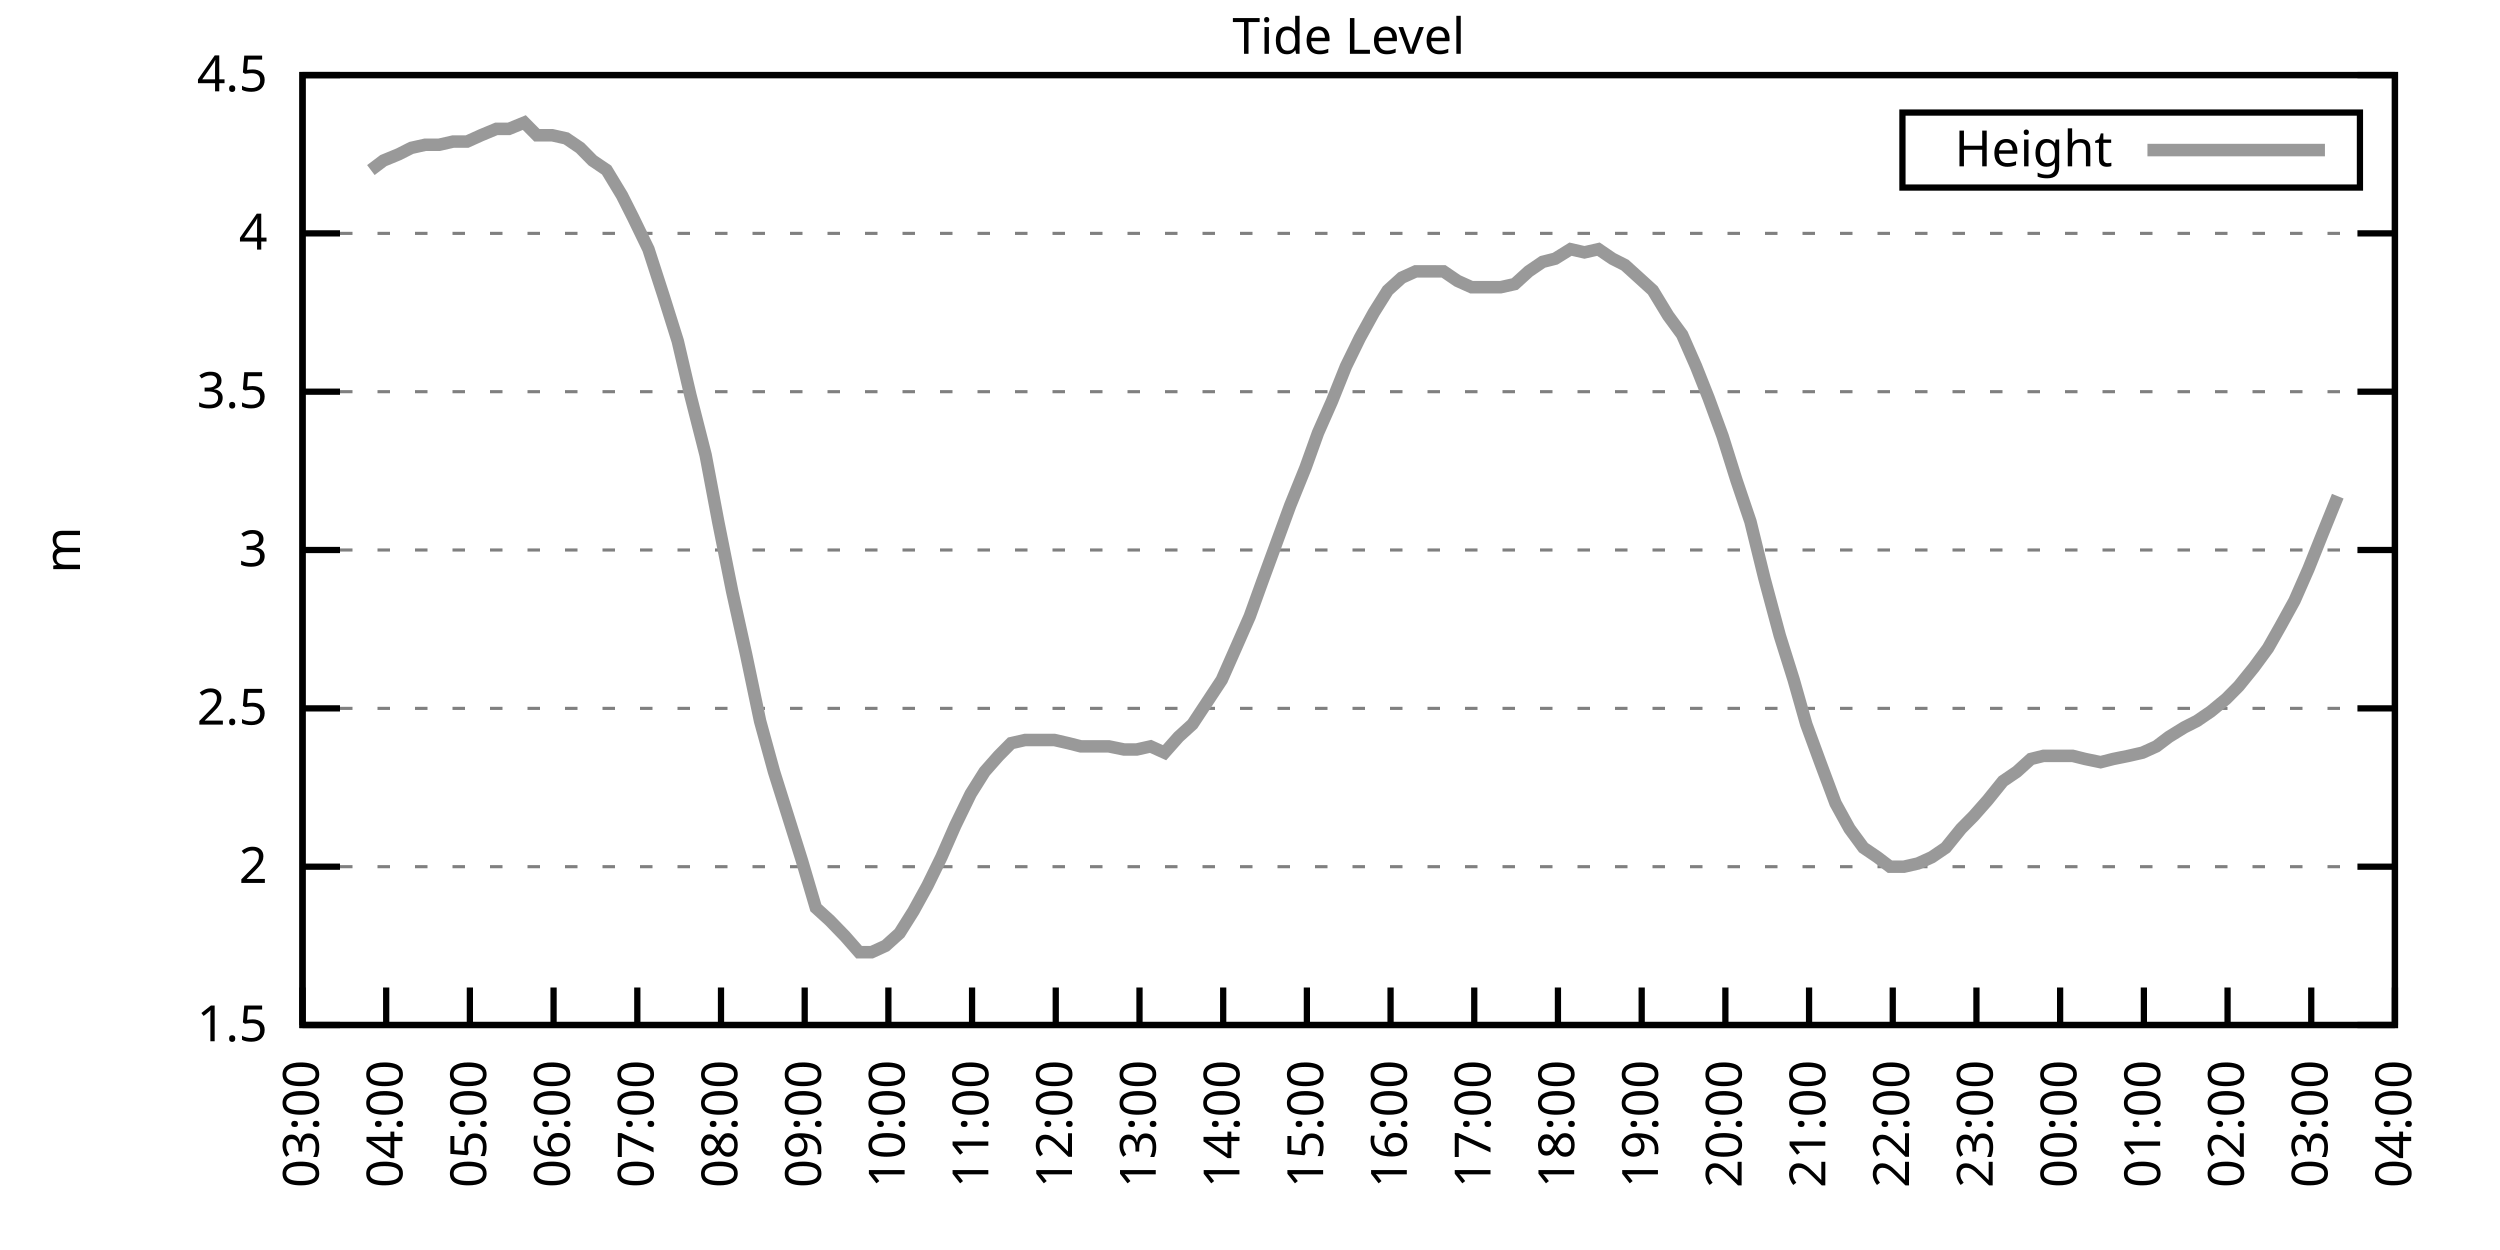
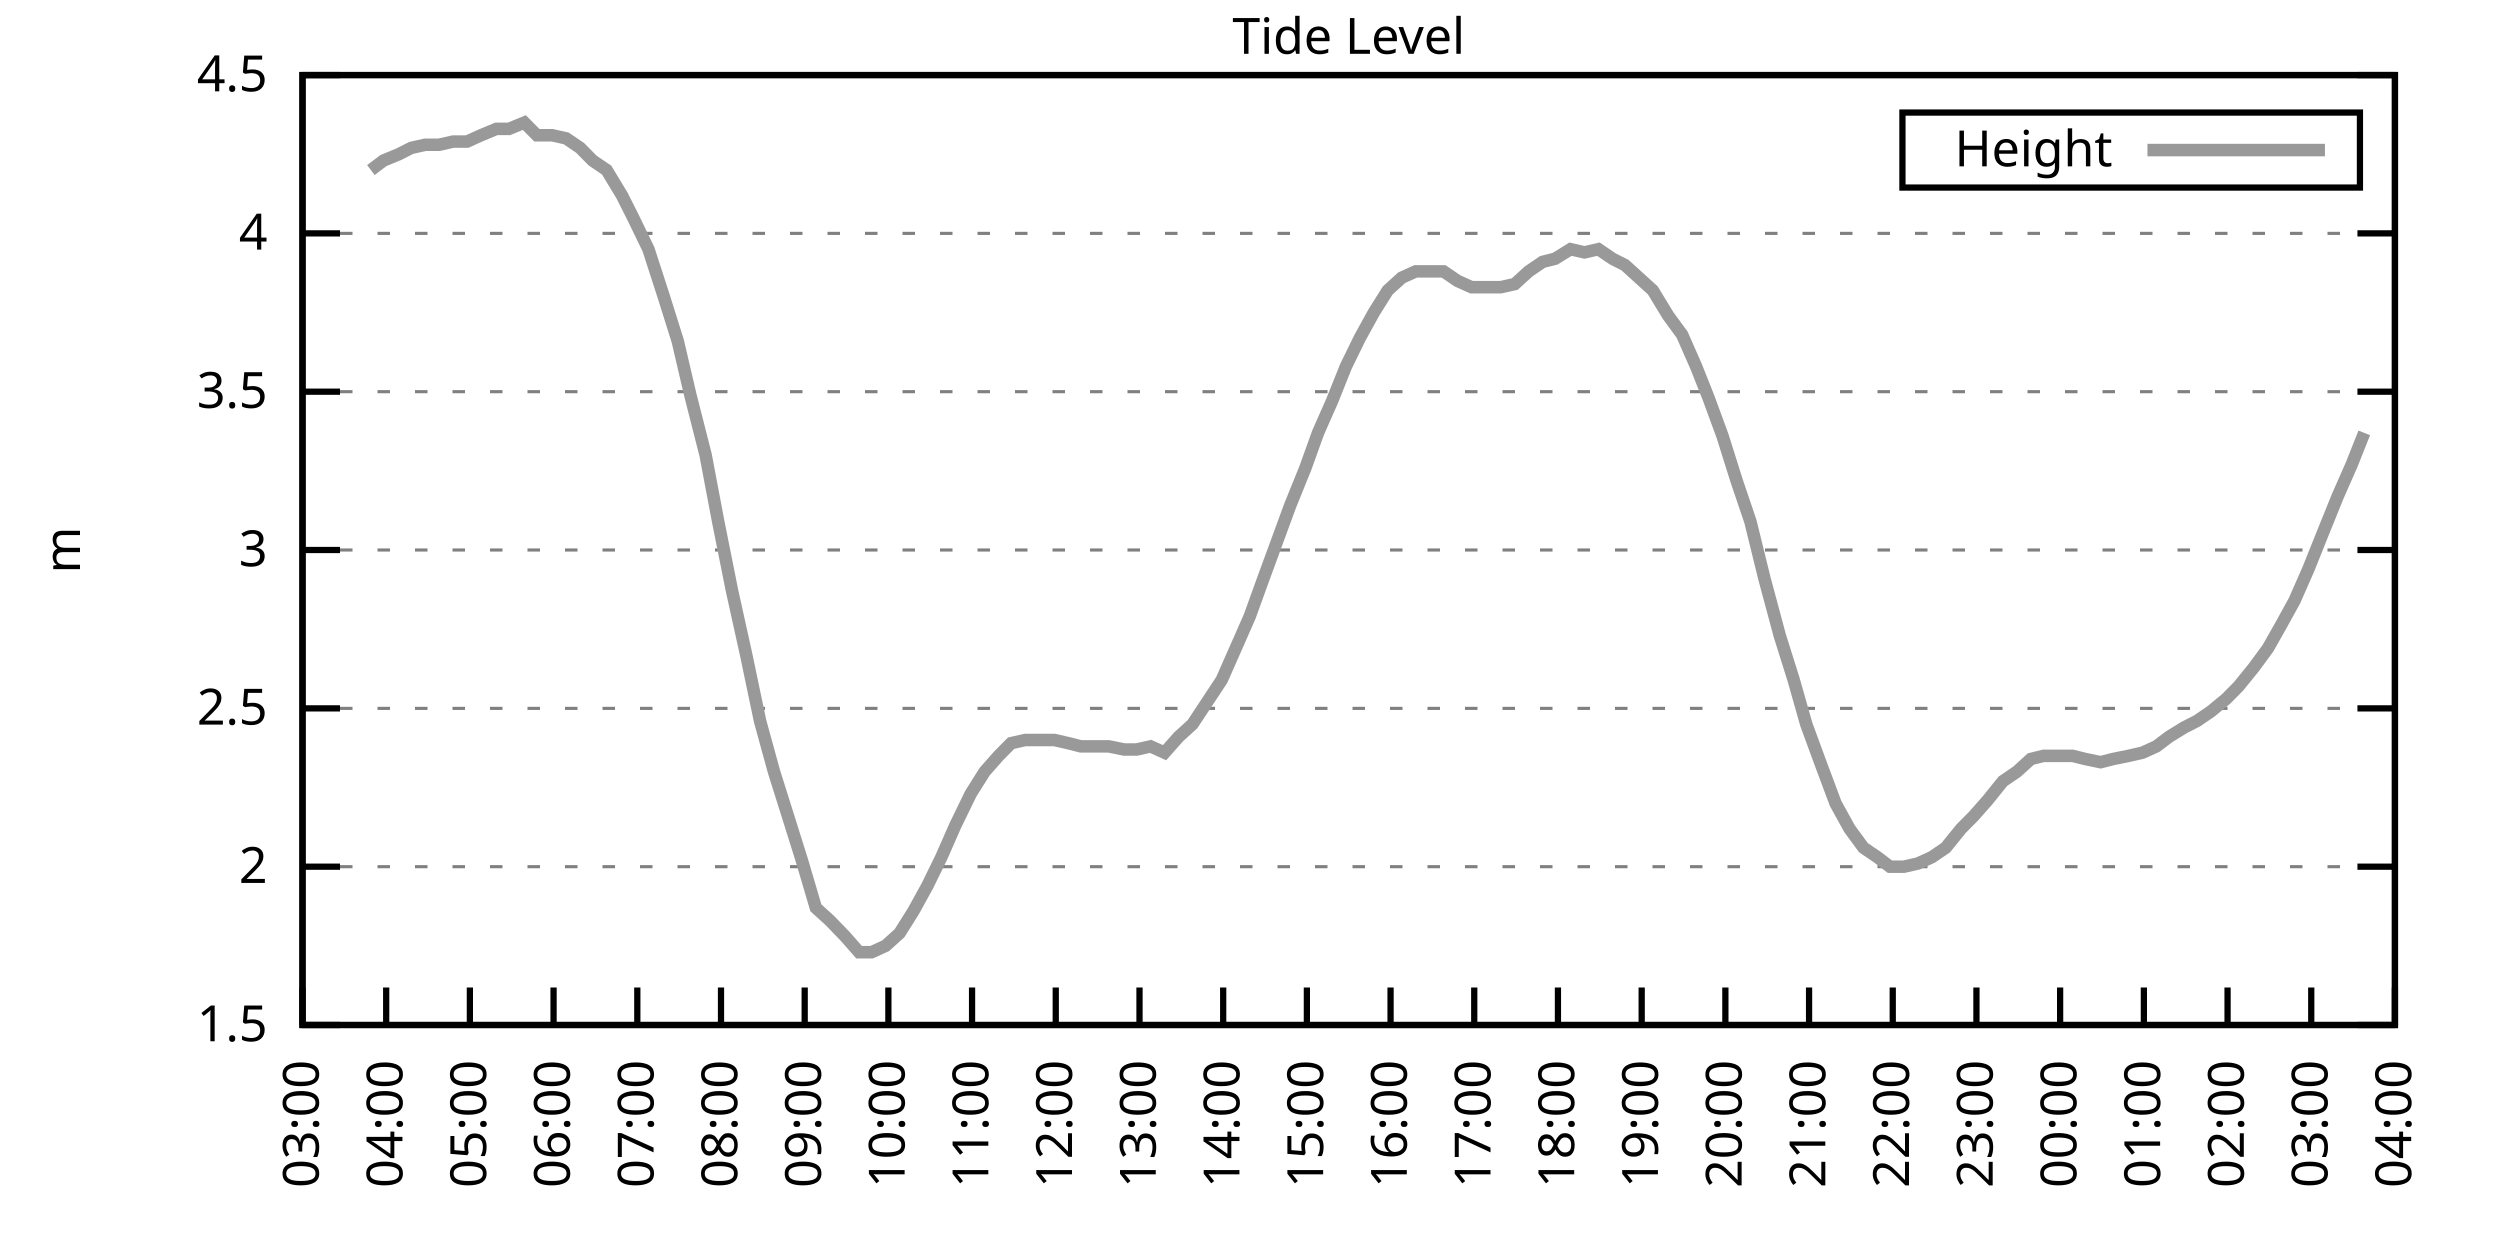
<svg xmlns="http://www.w3.org/2000/svg" xmlns:xlink="http://www.w3.org/1999/xlink" width="400" height="200" viewBox="0 0 400 200">
  <g id="gnuplot_canvas">
    <rect x="0" y="0" width="400" height="200" fill="none" />
    <defs>
      <circle id="gpDot" r="0.5" stroke-width="0.5" stroke="currentColor" />
      <path id="gpPt0" stroke-width="0.333" stroke="currentColor" d="M-1,0 h2 M0,-1 v2" />
      <path id="gpPt1" stroke-width="0.333" stroke="currentColor" d="M-1,-1 L1,1 M1,-1 L-1,1" />
      <path id="gpPt2" stroke-width="0.333" stroke="currentColor" d="M-1,0 L1,0 M0,-1 L0,1 M-1,-1 L1,1 M-1,1 L1,-1" />
      <rect id="gpPt3" stroke-width="0.333" stroke="currentColor" x="-1" y="-1" width="2" height="2" />
      <rect id="gpPt4" stroke-width="0.333" stroke="currentColor" fill="currentColor" x="-1" y="-1" width="2" height="2" />
      <circle id="gpPt5" stroke-width="0.333" stroke="currentColor" cx="0" cy="0" r="1" />
      <use xlink:href="#gpPt5" id="gpPt6" fill="currentColor" stroke="none" />
      <path id="gpPt7" stroke-width="0.333" stroke="currentColor" d="M0,-1.33 L-1.33,0.67 L1.33,0.67 z" />
      <use xlink:href="#gpPt7" id="gpPt8" fill="currentColor" stroke="none" />
      <use xlink:href="#gpPt7" id="gpPt9" stroke="currentColor" transform="rotate(180)" />
      <use xlink:href="#gpPt9" id="gpPt10" fill="currentColor" stroke="none" />
      <use xlink:href="#gpPt3" id="gpPt11" stroke="currentColor" transform="rotate(45)" />
      <use xlink:href="#gpPt11" id="gpPt12" fill="currentColor" stroke="none" />
      <path id="gpPt13" stroke-width="0.333" stroke="currentColor" d="M0,1.330 L1.265,0.411 L0.782,-1.067 L-0.782,-1.076 L-1.265,0.411 z" />
      <use xlink:href="#gpPt13" id="gpPt14" fill="currentColor" stroke="none" />
      <filter id="textbox" filterUnits="objectBoundingBox" x="0" y="0" height="1" width="1">
        <feFlood flood-color="white" flood-opacity="1" result="bgnd" />
        <feComposite in="SourceGraphic" in2="bgnd" operator="atop" />
      </filter>
      <filter id="greybox" filterUnits="objectBoundingBox" x="0" y="0" height="1" width="1">
        <feFlood flood-color="lightgrey" flood-opacity="1" result="grey" />
        <feComposite in="SourceGraphic" in2="grey" operator="atop" />
      </filter>
    </defs>
    <g fill="none" color="white" stroke="currentColor" stroke-width="1.00" stroke-linecap="butt" stroke-linejoin="miter">
</g>
    <g fill="none" color="black" stroke="currentColor" stroke-width="1.00" stroke-linecap="butt" stroke-linejoin="miter">
      <g stroke="none" shape-rendering="crispEdges">
        <polygon fill="rgb(255, 255, 255)" points="48.40,164.00 383.18,164.00 383.18,12.02 48.40,12.02 " />
      </g>
    </g>
    <g fill="none" color="black" stroke="currentColor" stroke-width="1.00" stroke-linecap="butt" stroke-linejoin="miter">
</g>
    <g fill="none" color="black" stroke="black" stroke-width="0.50" stroke-linecap="butt" stroke-linejoin="miter">
</g>
    <g fill="none" color="gray" stroke="currentColor" stroke-width="0.50" stroke-linecap="butt" stroke-linejoin="miter">
      <path stroke="gray" stroke-dasharray="2,4" class="gridline" d="M48.40,164.00 L383.19,164.00  " />
    </g>
    <g fill="none" color="gray" stroke="gray" stroke-width="1.00" stroke-linecap="butt" stroke-linejoin="miter">
</g>
    <g fill="none" color="black" stroke="currentColor" stroke-width="1.00" stroke-linecap="butt" stroke-linejoin="miter">
      <path stroke="black" d="M48.40,164.00 L54.40,164.00 M383.19,164.00 L377.19,164.00  " />
      <g transform="translate(42.80,166.60)" stroke="none" fill="black" font-family="Sans" font-size="8.00" text-anchor="end">
        <text>
          <tspan font-family="Sans"> 1.5</tspan>
        </text>
      </g>
    </g>
    <g fill="none" color="black" stroke="currentColor" stroke-width="1.00" stroke-linecap="butt" stroke-linejoin="miter">
</g>
    <g fill="none" color="black" stroke="black" stroke-width="0.50" stroke-linecap="butt" stroke-linejoin="miter">
</g>
    <g fill="none" color="gray" stroke="currentColor" stroke-width="0.50" stroke-linecap="butt" stroke-linejoin="miter">
      <path stroke="gray" stroke-dasharray="2,4" class="gridline" d="M48.40,138.67 L383.19,138.67  " />
    </g>
    <g fill="none" color="gray" stroke="gray" stroke-width="1.00" stroke-linecap="butt" stroke-linejoin="miter">
</g>
    <g fill="none" color="black" stroke="currentColor" stroke-width="1.00" stroke-linecap="butt" stroke-linejoin="miter">
      <path stroke="black" d="M48.40,138.67 L54.40,138.67 M383.19,138.67 L377.19,138.67  " />
      <g transform="translate(42.80,141.27)" stroke="none" fill="black" font-family="Sans" font-size="8.00" text-anchor="end">
        <text>
          <tspan font-family="Sans"> 2</tspan>
        </text>
      </g>
    </g>
    <g fill="none" color="black" stroke="currentColor" stroke-width="1.00" stroke-linecap="butt" stroke-linejoin="miter">
</g>
    <g fill="none" color="black" stroke="black" stroke-width="0.50" stroke-linecap="butt" stroke-linejoin="miter">
</g>
    <g fill="none" color="gray" stroke="currentColor" stroke-width="0.50" stroke-linecap="butt" stroke-linejoin="miter">
      <path stroke="gray" stroke-dasharray="2,4" class="gridline" d="M48.40,113.34 L383.19,113.34  " />
    </g>
    <g fill="none" color="gray" stroke="gray" stroke-width="1.00" stroke-linecap="butt" stroke-linejoin="miter">
</g>
    <g fill="none" color="black" stroke="currentColor" stroke-width="1.00" stroke-linecap="butt" stroke-linejoin="miter">
      <path stroke="black" d="M48.40,113.34 L54.40,113.34 M383.19,113.34 L377.19,113.34  " />
      <g transform="translate(42.80,115.94)" stroke="none" fill="black" font-family="Sans" font-size="8.00" text-anchor="end">
        <text>
          <tspan font-family="Sans"> 2.5</tspan>
        </text>
      </g>
    </g>
    <g fill="none" color="black" stroke="currentColor" stroke-width="1.00" stroke-linecap="butt" stroke-linejoin="miter">
</g>
    <g fill="none" color="black" stroke="black" stroke-width="0.50" stroke-linecap="butt" stroke-linejoin="miter">
</g>
    <g fill="none" color="gray" stroke="currentColor" stroke-width="0.50" stroke-linecap="butt" stroke-linejoin="miter">
      <path stroke="gray" stroke-dasharray="2,4" class="gridline" d="M48.40,88.00 L383.19,88.00  " />
    </g>
    <g fill="none" color="gray" stroke="gray" stroke-width="1.00" stroke-linecap="butt" stroke-linejoin="miter">
</g>
    <g fill="none" color="black" stroke="currentColor" stroke-width="1.00" stroke-linecap="butt" stroke-linejoin="miter">
      <path stroke="black" d="M48.40,88.00 L54.40,88.00 M383.19,88.00 L377.19,88.00  " />
      <g transform="translate(42.80,90.60)" stroke="none" fill="black" font-family="Sans" font-size="8.00" text-anchor="end">
        <text>
          <tspan font-family="Sans"> 3</tspan>
        </text>
      </g>
    </g>
    <g fill="none" color="black" stroke="currentColor" stroke-width="1.00" stroke-linecap="butt" stroke-linejoin="miter">
</g>
    <g fill="none" color="black" stroke="black" stroke-width="0.50" stroke-linecap="butt" stroke-linejoin="miter">
</g>
    <g fill="none" color="gray" stroke="currentColor" stroke-width="0.50" stroke-linecap="butt" stroke-linejoin="miter">
      <path stroke="gray" stroke-dasharray="2,4" class="gridline" d="M48.40,62.67 L383.19,62.67  " />
    </g>
    <g fill="none" color="gray" stroke="gray" stroke-width="1.00" stroke-linecap="butt" stroke-linejoin="miter">
</g>
    <g fill="none" color="black" stroke="currentColor" stroke-width="1.00" stroke-linecap="butt" stroke-linejoin="miter">
      <path stroke="black" d="M48.40,62.67 L54.40,62.67 M383.19,62.67 L377.19,62.67  " />
      <g transform="translate(42.80,65.27)" stroke="none" fill="black" font-family="Sans" font-size="8.00" text-anchor="end">
        <text>
          <tspan font-family="Sans"> 3.5</tspan>
        </text>
      </g>
    </g>
    <g fill="none" color="black" stroke="currentColor" stroke-width="1.00" stroke-linecap="butt" stroke-linejoin="miter">
</g>
    <g fill="none" color="black" stroke="black" stroke-width="0.50" stroke-linecap="butt" stroke-linejoin="miter">
</g>
    <g fill="none" color="gray" stroke="currentColor" stroke-width="0.50" stroke-linecap="butt" stroke-linejoin="miter">
      <path stroke="gray" stroke-dasharray="2,4" class="gridline" d="M48.40,37.34 L383.19,37.34  " />
    </g>
    <g fill="none" color="gray" stroke="gray" stroke-width="1.00" stroke-linecap="butt" stroke-linejoin="miter">
</g>
    <g fill="none" color="black" stroke="currentColor" stroke-width="1.00" stroke-linecap="butt" stroke-linejoin="miter">
      <path stroke="black" d="M48.40,37.34 L54.40,37.34 M383.19,37.34 L377.19,37.34  " />
      <g transform="translate(42.80,39.94)" stroke="none" fill="black" font-family="Sans" font-size="8.00" text-anchor="end">
        <text>
          <tspan font-family="Sans"> 4</tspan>
        </text>
      </g>
    </g>
    <g fill="none" color="black" stroke="currentColor" stroke-width="1.00" stroke-linecap="butt" stroke-linejoin="miter">
</g>
    <g fill="none" color="black" stroke="black" stroke-width="0.50" stroke-linecap="butt" stroke-linejoin="miter">
</g>
    <g fill="none" color="gray" stroke="currentColor" stroke-width="0.50" stroke-linecap="butt" stroke-linejoin="miter">
      <path stroke="gray" stroke-dasharray="2,4" class="gridline" d="M48.40,12.01 L383.19,12.01  " />
    </g>
    <g fill="none" color="gray" stroke="gray" stroke-width="1.00" stroke-linecap="butt" stroke-linejoin="miter">
</g>
    <g fill="none" color="black" stroke="currentColor" stroke-width="1.00" stroke-linecap="butt" stroke-linejoin="miter">
      <path stroke="black" d="M48.40,12.01 L54.40,12.01 M383.19,12.01 L377.19,12.01  " />
      <g transform="translate(42.80,14.61)" stroke="none" fill="black" font-family="Sans" font-size="8.00" text-anchor="end">
        <text>
          <tspan font-family="Sans"> 4.5</tspan>
        </text>
      </g>
    </g>
    <g fill="none" color="black" stroke="currentColor" stroke-width="1.00" stroke-linecap="butt" stroke-linejoin="miter">
      <path stroke="black" d="M48.40,164.00 L48.40,158.00  " />
      <g transform="translate(51.00,169.60) rotate(270.00)" stroke="none" fill="black" font-family="Sans" font-size="8.00" text-anchor="end">
        <text>
          <tspan font-family="Sans">03:00</tspan>
        </text>
      </g>
    </g>
    <g fill="none" color="black" stroke="currentColor" stroke-width="1.00" stroke-linecap="butt" stroke-linejoin="miter">
      <path stroke="black" d="M61.79,164.00 L61.79,158.00  " />
      <g transform="translate(64.39,169.60) rotate(270.00)" stroke="none" fill="black" font-family="Sans" font-size="8.00" text-anchor="end">
        <text>
          <tspan font-family="Sans">04:00</tspan>
        </text>
      </g>
    </g>
    <g fill="none" color="black" stroke="currentColor" stroke-width="1.00" stroke-linecap="butt" stroke-linejoin="miter">
      <path stroke="black" d="M75.18,164.00 L75.18,158.00  " />
      <g transform="translate(77.78,169.60) rotate(270.00)" stroke="none" fill="black" font-family="Sans" font-size="8.00" text-anchor="end">
        <text>
          <tspan font-family="Sans">05:00</tspan>
        </text>
      </g>
    </g>
    <g fill="none" color="black" stroke="currentColor" stroke-width="1.00" stroke-linecap="butt" stroke-linejoin="miter">
      <path stroke="black" d="M88.57,164.00 L88.57,158.00  " />
      <g transform="translate(91.17,169.60) rotate(270.00)" stroke="none" fill="black" font-family="Sans" font-size="8.00" text-anchor="end">
        <text>
          <tspan font-family="Sans">06:00</tspan>
        </text>
      </g>
    </g>
    <g fill="none" color="black" stroke="currentColor" stroke-width="1.00" stroke-linecap="butt" stroke-linejoin="miter">
      <path stroke="black" d="M101.97,164.00 L101.97,158.00  " />
      <g transform="translate(104.57,169.60) rotate(270.00)" stroke="none" fill="black" font-family="Sans" font-size="8.00" text-anchor="end">
        <text>
          <tspan font-family="Sans">07:00</tspan>
        </text>
      </g>
    </g>
    <g fill="none" color="black" stroke="currentColor" stroke-width="1.00" stroke-linecap="butt" stroke-linejoin="miter">
      <path stroke="black" d="M115.36,164.00 L115.36,158.00  " />
      <g transform="translate(117.96,169.60) rotate(270.00)" stroke="none" fill="black" font-family="Sans" font-size="8.00" text-anchor="end">
        <text>
          <tspan font-family="Sans">08:00</tspan>
        </text>
      </g>
    </g>
    <g fill="none" color="black" stroke="currentColor" stroke-width="1.00" stroke-linecap="butt" stroke-linejoin="miter">
      <path stroke="black" d="M128.75,164.00 L128.75,158.00  " />
      <g transform="translate(131.35,169.60) rotate(270.00)" stroke="none" fill="black" font-family="Sans" font-size="8.00" text-anchor="end">
        <text>
          <tspan font-family="Sans">09:00</tspan>
        </text>
      </g>
    </g>
    <g fill="none" color="black" stroke="currentColor" stroke-width="1.00" stroke-linecap="butt" stroke-linejoin="miter">
      <path stroke="black" d="M142.14,164.00 L142.14,158.00  " />
      <g transform="translate(144.74,169.60) rotate(270.00)" stroke="none" fill="black" font-family="Sans" font-size="8.00" text-anchor="end">
        <text>
          <tspan font-family="Sans">10:00</tspan>
        </text>
      </g>
    </g>
    <g fill="none" color="black" stroke="currentColor" stroke-width="1.00" stroke-linecap="butt" stroke-linejoin="miter">
      <path stroke="black" d="M155.53,164.00 L155.53,158.00  " />
      <g transform="translate(158.13,169.60) rotate(270.00)" stroke="none" fill="black" font-family="Sans" font-size="8.00" text-anchor="end">
        <text>
          <tspan font-family="Sans">11:00</tspan>
        </text>
      </g>
    </g>
    <g fill="none" color="black" stroke="currentColor" stroke-width="1.00" stroke-linecap="butt" stroke-linejoin="miter">
      <path stroke="black" d="M168.92,164.00 L168.92,158.00  " />
      <g transform="translate(171.52,169.60) rotate(270.00)" stroke="none" fill="black" font-family="Sans" font-size="8.00" text-anchor="end">
        <text>
          <tspan font-family="Sans">12:00</tspan>
        </text>
      </g>
    </g>
    <g fill="none" color="black" stroke="currentColor" stroke-width="1.00" stroke-linecap="butt" stroke-linejoin="miter">
      <path stroke="black" d="M182.32,164.00 L182.32,158.00  " />
      <g transform="translate(184.92,169.60) rotate(270.00)" stroke="none" fill="black" font-family="Sans" font-size="8.00" text-anchor="end">
        <text>
          <tspan font-family="Sans">13:00</tspan>
        </text>
      </g>
    </g>
    <g fill="none" color="black" stroke="currentColor" stroke-width="1.00" stroke-linecap="butt" stroke-linejoin="miter">
      <path stroke="black" d="M195.71,164.00 L195.71,158.00  " />
      <g transform="translate(198.31,169.60) rotate(270.00)" stroke="none" fill="black" font-family="Sans" font-size="8.00" text-anchor="end">
        <text>
          <tspan font-family="Sans">14:00</tspan>
        </text>
      </g>
    </g>
    <g fill="none" color="black" stroke="currentColor" stroke-width="1.00" stroke-linecap="butt" stroke-linejoin="miter">
      <path stroke="black" d="M209.10,164.00 L209.10,158.00  " />
      <g transform="translate(211.70,169.60) rotate(270.00)" stroke="none" fill="black" font-family="Sans" font-size="8.00" text-anchor="end">
        <text>
          <tspan font-family="Sans">15:00</tspan>
        </text>
      </g>
    </g>
    <g fill="none" color="black" stroke="currentColor" stroke-width="1.00" stroke-linecap="butt" stroke-linejoin="miter">
      <path stroke="black" d="M222.49,164.00 L222.49,158.00  " />
      <g transform="translate(225.09,169.60) rotate(270.00)" stroke="none" fill="black" font-family="Sans" font-size="8.00" text-anchor="end">
        <text>
          <tspan font-family="Sans">16:00</tspan>
        </text>
      </g>
    </g>
    <g fill="none" color="black" stroke="currentColor" stroke-width="1.00" stroke-linecap="butt" stroke-linejoin="miter">
      <path stroke="black" d="M235.88,164.00 L235.88,158.00  " />
      <g transform="translate(238.48,169.60) rotate(270.00)" stroke="none" fill="black" font-family="Sans" font-size="8.00" text-anchor="end">
        <text>
          <tspan font-family="Sans">17:00</tspan>
        </text>
      </g>
    </g>
    <g fill="none" color="black" stroke="currentColor" stroke-width="1.00" stroke-linecap="butt" stroke-linejoin="miter">
      <path stroke="black" d="M249.27,164.00 L249.27,158.00  " />
      <g transform="translate(251.87,169.60) rotate(270.00)" stroke="none" fill="black" font-family="Sans" font-size="8.00" text-anchor="end">
        <text>
          <tspan font-family="Sans">18:00</tspan>
        </text>
      </g>
    </g>
    <g fill="none" color="black" stroke="currentColor" stroke-width="1.00" stroke-linecap="butt" stroke-linejoin="miter">
      <path stroke="black" d="M262.67,164.00 L262.67,158.00  " />
      <g transform="translate(265.27,169.60) rotate(270.00)" stroke="none" fill="black" font-family="Sans" font-size="8.00" text-anchor="end">
        <text>
          <tspan font-family="Sans">19:00</tspan>
        </text>
      </g>
    </g>
    <g fill="none" color="black" stroke="currentColor" stroke-width="1.00" stroke-linecap="butt" stroke-linejoin="miter">
      <path stroke="black" d="M276.06,164.00 L276.06,158.00  " />
      <g transform="translate(278.66,169.60) rotate(270.00)" stroke="none" fill="black" font-family="Sans" font-size="8.00" text-anchor="end">
        <text>
          <tspan font-family="Sans">20:00</tspan>
        </text>
      </g>
    </g>
    <g fill="none" color="black" stroke="currentColor" stroke-width="1.00" stroke-linecap="butt" stroke-linejoin="miter">
      <path stroke="black" d="M289.45,164.00 L289.45,158.00  " />
      <g transform="translate(292.05,169.60) rotate(270.00)" stroke="none" fill="black" font-family="Sans" font-size="8.00" text-anchor="end">
        <text>
          <tspan font-family="Sans">21:00</tspan>
        </text>
      </g>
    </g>
    <g fill="none" color="black" stroke="currentColor" stroke-width="1.00" stroke-linecap="butt" stroke-linejoin="miter">
      <path stroke="black" d="M302.84,164.00 L302.84,158.00  " />
      <g transform="translate(305.44,169.60) rotate(270.00)" stroke="none" fill="black" font-family="Sans" font-size="8.00" text-anchor="end">
        <text>
          <tspan font-family="Sans">22:00</tspan>
        </text>
      </g>
    </g>
    <g fill="none" color="black" stroke="currentColor" stroke-width="1.00" stroke-linecap="butt" stroke-linejoin="miter">
      <path stroke="black" d="M316.23,164.00 L316.23,158.00  " />
      <g transform="translate(318.83,169.60) rotate(270.00)" stroke="none" fill="black" font-family="Sans" font-size="8.00" text-anchor="end">
        <text>
          <tspan font-family="Sans">23:00</tspan>
        </text>
      </g>
    </g>
    <g fill="none" color="black" stroke="currentColor" stroke-width="1.00" stroke-linecap="butt" stroke-linejoin="miter">
      <path stroke="black" d="M329.62,164.00 L329.62,158.00  " />
      <g transform="translate(332.22,169.60) rotate(270.00)" stroke="none" fill="black" font-family="Sans" font-size="8.00" text-anchor="end">
        <text>
          <tspan font-family="Sans">00:00</tspan>
        </text>
      </g>
    </g>
    <g fill="none" color="black" stroke="currentColor" stroke-width="1.00" stroke-linecap="butt" stroke-linejoin="miter">
      <path stroke="black" d="M343.02,164.00 L343.02,158.00  " />
      <g transform="translate(345.62,169.60) rotate(270.00)" stroke="none" fill="black" font-family="Sans" font-size="8.00" text-anchor="end">
        <text>
          <tspan font-family="Sans">01:00</tspan>
        </text>
      </g>
    </g>
    <g fill="none" color="black" stroke="currentColor" stroke-width="1.00" stroke-linecap="butt" stroke-linejoin="miter">
      <path stroke="black" d="M356.41,164.00 L356.41,158.00  " />
      <g transform="translate(359.01,169.60) rotate(270.00)" stroke="none" fill="black" font-family="Sans" font-size="8.00" text-anchor="end">
        <text>
          <tspan font-family="Sans">02:00</tspan>
        </text>
      </g>
    </g>
    <g fill="none" color="black" stroke="currentColor" stroke-width="1.00" stroke-linecap="butt" stroke-linejoin="miter">
      <path stroke="black" d="M369.80,164.00 L369.80,158.00  " />
      <g transform="translate(372.40,169.60) rotate(270.00)" stroke="none" fill="black" font-family="Sans" font-size="8.00" text-anchor="end">
        <text>
          <tspan font-family="Sans">03:00</tspan>
        </text>
      </g>
    </g>
    <g fill="none" color="black" stroke="currentColor" stroke-width="1.00" stroke-linecap="butt" stroke-linejoin="miter">
      <path stroke="black" d="M383.19,164.00 L383.19,158.00  " />
      <g transform="translate(385.79,169.60) rotate(270.00)" stroke="none" fill="black" font-family="Sans" font-size="8.00" text-anchor="end">
        <text>
          <tspan font-family="Sans">04:00</tspan>
        </text>
      </g>
    </g>
    <g fill="none" color="black" stroke="currentColor" stroke-width="1.00" stroke-linecap="butt" stroke-linejoin="miter">
</g>
    <g fill="none" color="black" stroke="currentColor" stroke-width="1.00" stroke-linecap="butt" stroke-linejoin="miter">
      <path stroke="black" d="M48.40,12.01 L48.40,164.00 L383.19,164.00 L383.19,12.01 L48.40,12.01 Z  " />
    </g>
    <g fill="none" color="black" stroke="currentColor" stroke-width="1.00" stroke-linecap="butt" stroke-linejoin="miter">
</g>
    <g fill="none" color="black" stroke="currentColor" stroke-width="1.00" stroke-linecap="butt" stroke-linejoin="miter">
      <path stroke="black" d="M304.39,30.01 L304.39,18.01 L377.59,18.01 L377.59,30.01 L304.39,30.01 Z  " />
    </g>
    <g id="Tide_level_plot_1">
      <g fill="none" color="white" stroke="black" stroke-width="2.00" stroke-linecap="butt" stroke-linejoin="miter">
</g>
      <g fill="none" color="black" stroke="currentColor" stroke-width="2.00" stroke-linecap="butt" stroke-linejoin="miter">
        <g transform="translate(337.99,26.61)" stroke="none" fill="black" font-family="Sans" font-size="8.00" text-anchor="end">
          <text>
            <tspan font-family="Sans">Height</tspan>
          </text>
        </g>
      </g>
      <g fill="none" color="black" stroke="currentColor" stroke-width="2.00" stroke-linecap="butt" stroke-linejoin="miter">
-         <path stroke="rgb(153, 153, 153)" d="M343.59,24.01 L371.99,24.01 M59.34,27.21 L61.35,25.69 L63.80,24.68 L65.81,23.66 L68.04,23.16 L70.27,23.16   L72.50,22.65 L74.74,22.65 L76.97,21.64 L79.42,20.62 L81.43,20.62 L83.89,19.61 L85.90,21.64 L88.35,21.64   L90.58,22.14 L92.82,23.66 L94.82,25.69 L97.06,27.21 L99.51,31.26 L101.30,34.81 L103.75,39.87 L106.21,47.47   L108.44,54.57 L110.45,63.18 L112.90,72.81 L114.91,83.45 L117.14,94.59 L119.38,104.72 L121.61,115.36 L123.84,123.47   L126.07,130.56 L128.30,137.66 L130.54,145.25 L132.77,147.28 L135.22,149.81 L137.45,152.35 L139.46,152.35 L141.69,151.33   L143.93,149.31 L146.16,145.76 L148.39,141.71 L150.62,137.15 L152.85,132.08 L155.31,127.02 L157.54,123.47 L159.77,120.94   L161.78,118.91 L164.01,118.40 L166.25,118.40 L168.70,118.40 L170.93,118.91 L172.94,119.42 L175.17,119.42 L177.41,119.42   L179.86,119.92 L181.87,119.92 L184.10,119.42 L186.33,120.43 L188.57,117.90 L190.80,115.87 L195.48,108.78 L197.72,103.71   L199.95,98.64 L201.96,93.07 L204.19,86.99 L206.42,80.91 L208.88,74.83 L210.88,69.26 L213.12,64.19 L215.35,58.62   L217.58,54.06 L219.81,50.01 L222.04,46.46 L224.28,44.43 L226.51,43.42 L228.74,43.42 L230.97,43.42 L233.20,44.94   L235.44,45.95 L237.67,45.95 L240.12,45.95 L242.36,45.45 L244.59,43.42 L246.82,41.90 L248.83,41.39 L251.28,39.87   L253.51,40.38 L255.75,39.87 L257.98,41.39 L259.99,42.41 L262.22,44.43 L264.45,46.46 L266.91,50.51 L269.14,53.55   L271.37,58.62 L273.38,63.69 L275.61,69.77 L277.84,76.86 L280.07,83.45 L282.31,92.56 L284.76,101.68 L286.99,108.78   L289.00,115.87 L291.23,121.95 L293.69,128.54 L295.92,132.59 L298.15,135.63 L300.39,137.15 L302.39,138.67 L304.63,138.67   L306.86,138.16 L309.09,137.15 L311.32,135.63 L313.78,132.59 L315.79,130.56 L318.02,128.03 L320.47,124.99 L322.70,123.47   L324.94,121.44 L326.95,120.94 L329.18,120.94 L331.63,120.94 L333.64,121.44 L336.10,121.95 L338.10,121.44 L340.56,120.94   L342.79,120.43 L345.02,119.42 L347.03,117.90 L349.49,116.38 L351.50,115.36 L353.73,113.84 L356.18,111.82 L358.19,109.79   L360.65,106.75 L362.88,103.71 L364.89,100.16 L367.12,96.11 L369.35,91.04 L371.58,85.47 L374.04,79.39  " />
+         <path stroke="rgb(153, 153, 153)" d="M343.59,24.01 L371.99,24.01 M59.34,27.21 L61.35,25.69 L63.80,24.68 L65.81,23.66 L68.04,23.16 L70.27,23.16   L72.50,22.65 L74.74,22.65 L76.97,21.64 L79.42,20.62 L81.43,20.62 L83.89,19.61 L85.90,21.64 L88.35,21.64   L90.58,22.14 L92.82,23.66 L94.82,25.69 L97.06,27.21 L99.51,31.26 L101.30,34.81 L103.75,39.87 L106.21,47.47   L108.44,54.57 L110.45,63.18 L112.90,72.81 L114.91,83.45 L117.14,94.59 L119.38,104.72 L121.61,115.36 L123.84,123.47   L126.07,130.56 L128.30,137.66 L130.54,145.25 L132.77,147.28 L135.22,149.81 L137.45,152.35 L139.46,152.35 L141.69,151.33   L143.93,149.31 L146.16,145.76 L148.39,141.71 L150.62,137.15 L152.85,132.08 L155.31,127.02 L157.54,123.47 L159.77,120.94   L161.78,118.91 L164.01,118.40 L166.25,118.40 L168.70,118.40 L170.93,118.91 L172.94,119.42 L175.17,119.42 L177.41,119.42   L179.86,119.92 L181.87,119.92 L184.10,119.42 L186.33,120.43 L188.57,117.90 L190.80,115.87 L195.48,108.78 L197.72,103.71   L199.95,98.64 L201.96,93.07 L204.19,86.99 L206.42,80.91 L208.88,74.83 L210.88,69.26 L213.12,64.19 L215.35,58.62   L217.58,54.06 L219.81,50.01 L222.04,46.46 L224.28,44.43 L226.51,43.42 L228.74,43.42 L230.97,43.42 L233.20,44.94   L235.44,45.95 L237.67,45.95 L240.12,45.95 L242.36,45.45 L244.59,43.42 L246.82,41.90 L248.83,41.39 L251.28,39.87   L253.51,40.38 L255.75,39.87 L257.98,41.39 L259.99,42.41 L262.22,44.43 L264.45,46.46 L266.91,50.51 L269.14,53.55   L271.37,58.62 L273.38,63.69 L275.61,69.77 L277.84,76.86 L280.07,83.45 L282.31,92.56 L284.76,101.68 L286.99,108.78   L289.00,115.87 L291.23,121.95 L293.69,128.54 L295.92,132.59 L298.15,135.63 L300.39,137.15 L302.39,138.67 L304.63,138.67   L306.86,138.16 L309.09,137.15 L311.32,135.63 L313.78,132.59 L315.79,130.56 L318.02,128.03 L320.47,124.99 L322.70,123.47   L324.94,121.44 L326.95,120.94 L329.18,120.94 L331.63,120.94 L333.64,121.44 L336.10,121.95 L338.10,121.44 L340.56,120.94   L342.79,120.43 L345.02,119.42 L347.03,117.90 L349.49,116.38 L351.50,115.36 L353.73,113.84 L356.18,111.82 L358.19,109.79   L360.65,106.75 L362.88,103.71 L364.89,100.16 L367.12,96.11 L369.35,91.04 L371.58,85.47 L374.04,79.39 L376.27,74.33   L378.28,69.26  " />
      </g>
    </g>
    <g fill="none" color="black" stroke="currentColor" stroke-width="2.00" stroke-linecap="butt" stroke-linejoin="miter">
</g>
    <g fill="none" color="black" stroke="black" stroke-width="1.00" stroke-linecap="butt" stroke-linejoin="miter">
</g>
    <g fill="none" color="black" stroke="currentColor" stroke-width="1.00" stroke-linecap="butt" stroke-linejoin="miter">
      <path stroke="black" d="M48.40,12.01 L48.40,164.00 L383.19,164.00 L383.19,12.01 L48.40,12.01 Z  " />
      <g transform="translate(12.80,88.01) rotate(270.00)" stroke="none" fill="black" font-family="Sans" font-size="8.00" text-anchor="middle">
        <text>
          <tspan font-family="Sans">m</tspan>
        </text>
      </g>
    </g>
    <g fill="none" color="black" stroke="currentColor" stroke-width="1.00" stroke-linecap="butt" stroke-linejoin="miter">
</g>
    <g fill="none" color="black" stroke="currentColor" stroke-width="1.00" stroke-linecap="butt" stroke-linejoin="miter">
      <g transform="translate(215.79,8.61)" stroke="none" fill="black" font-family="Sans" font-size="8.00" text-anchor="middle">
        <text>
          <tspan font-family="Sans">Tide Level</tspan>
        </text>
      </g>
    </g>
    <g fill="none" color="black" stroke="currentColor" stroke-width="1.00" stroke-linecap="butt" stroke-linejoin="miter">
</g>
  </g>
</svg>
